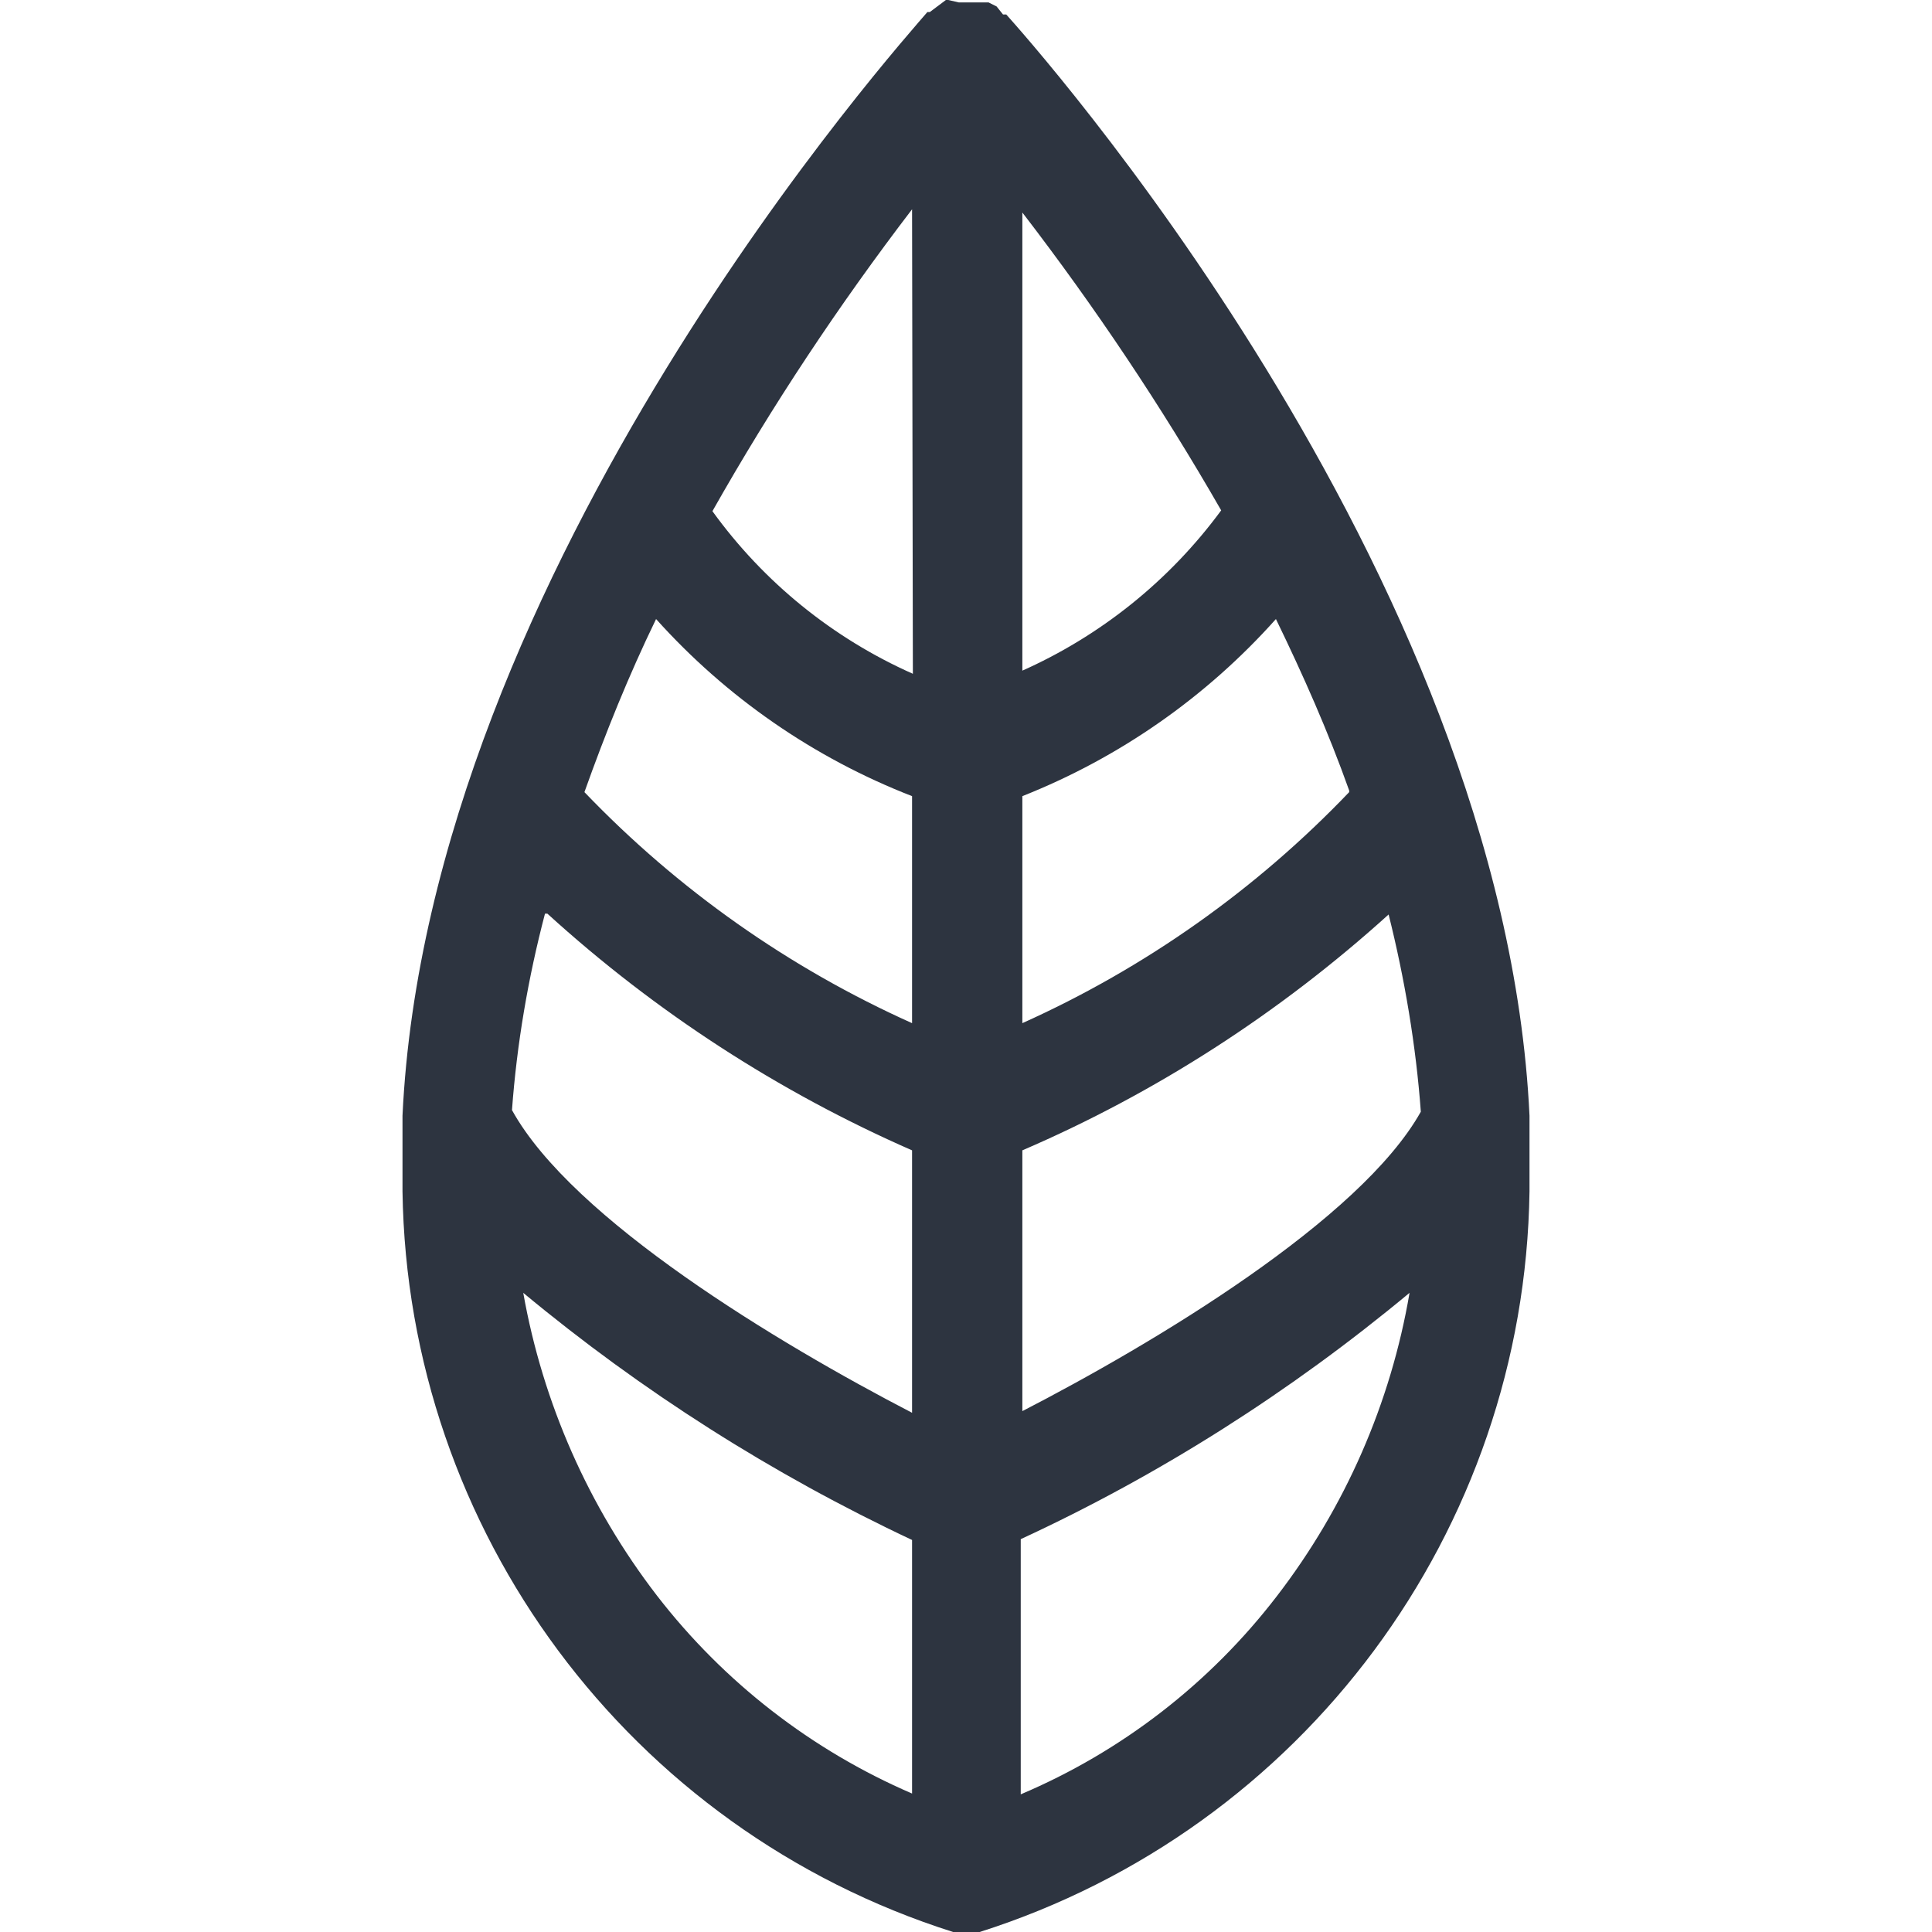
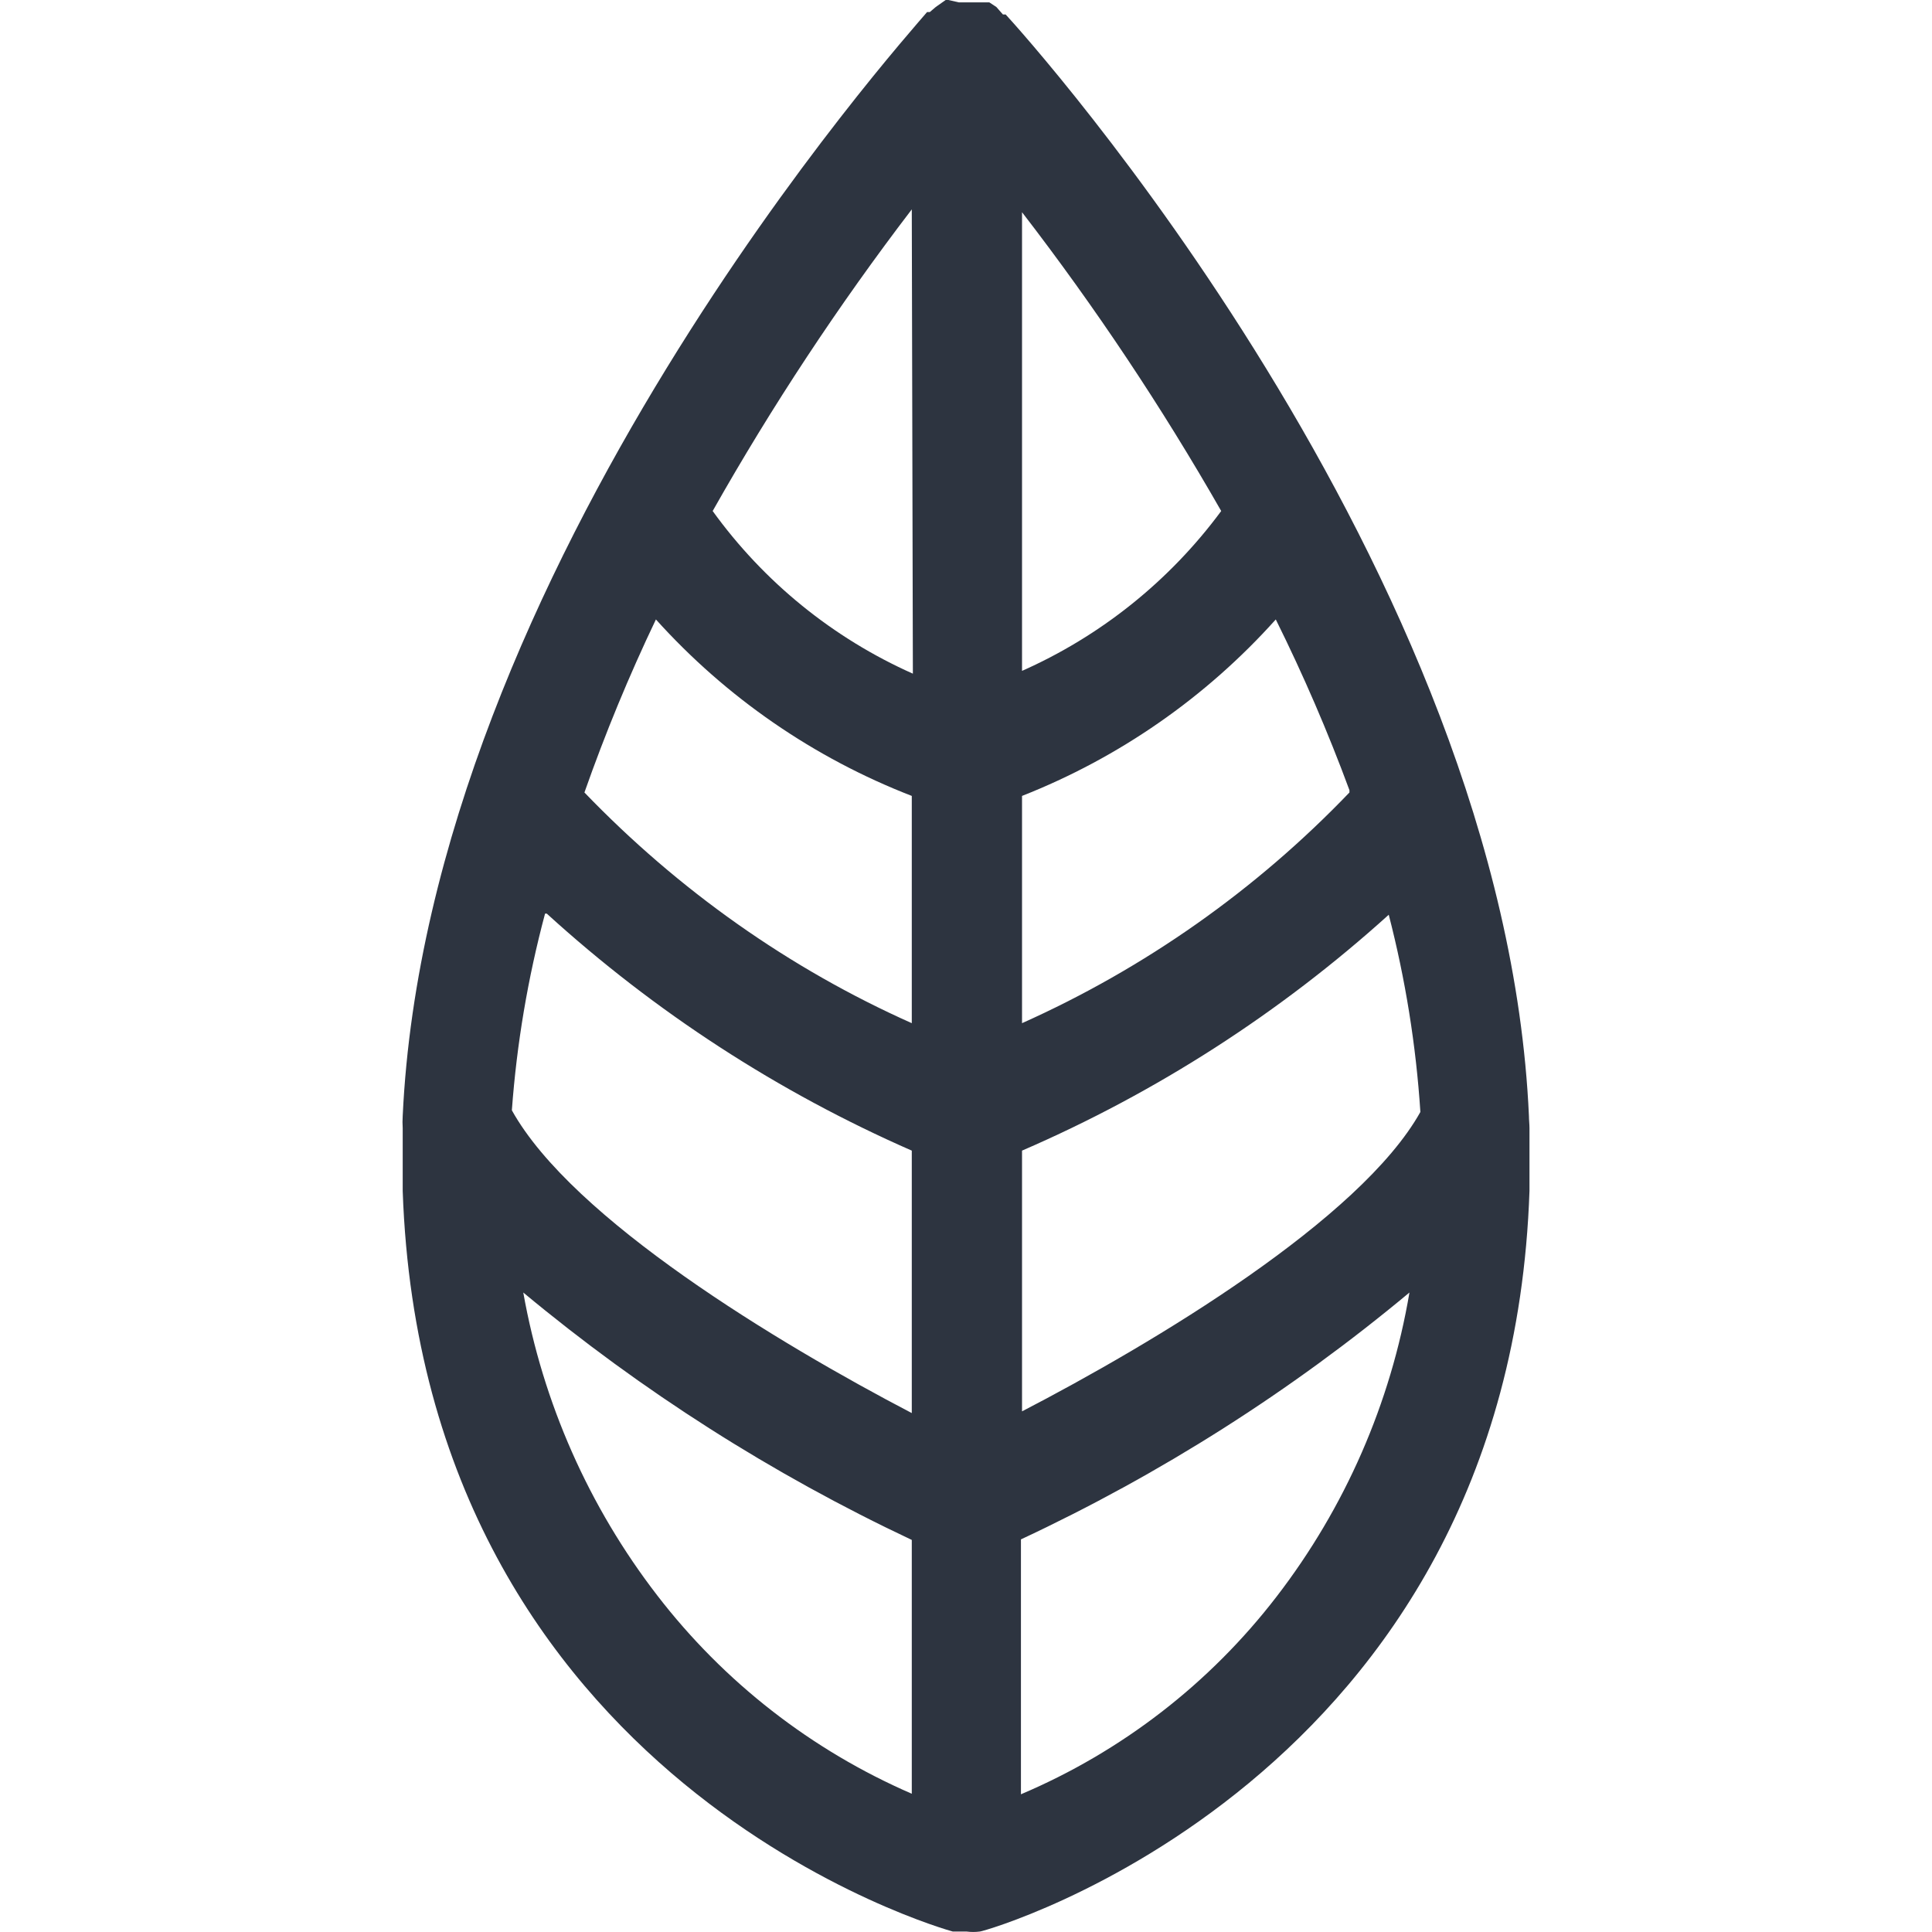
- <svg xmlns="http://www.w3.org/2000/svg" width="24" height="24" fill="none">
-   <path fill="#2D3440" d="M19 13.86C18.68 7.06 12.75.46 12.5.18h-.04l-.08-.1-.1-.05h-.37L11.78 0h-.03l-.12.09-.08.06h-.03C11.25.47 5.32 7.06 5 13.86v.94a9.8 9.8 0 0 0 6.84 9.2h.33A9.8 9.8 0 0 0 19 14.8v-.94ZM6.8 11.35a16.67 16.67 0 0 0 4.53 2.94v3.26c-1.66-.86-4.22-2.4-4.97-3.76.06-.82.2-1.64.41-2.44h.02Zm1.35-3.66a8.33 8.33 0 0 0 3.18 2.2v2.82a13.01 13.01 0 0 1-4.07-2.87c.26-.73.55-1.45.89-2.15Zm8.61 2.15a12.98 12.98 0 0 1-4.06 2.87V9.89a8.34 8.34 0 0 0 3.15-2.2c.34.7.65 1.4.91 2.13v.02ZM12.7 8.37V2.64c.9 1.17 1.73 2.41 2.47 3.7a6.21 6.21 0 0 1-2.49 2l.02.03Zm0 9.2v-3.28c1.65-.71 3.19-1.7 4.55-2.93.2.8.34 1.63.4 2.45-.75 1.34-3.3 2.87-4.97 3.73l.02.03Zm-1.36-9.2a6.15 6.15 0 0 1-2.49-2.02c.74-1.31 1.57-2.56 2.48-3.75l.01 5.77ZM6.5 16.06a22.62 22.62 0 0 0 4.83 3.07v3.15a8.01 8.01 0 0 1-3.17-2.46 8.64 8.64 0 0 1-1.66-3.76Zm6.18 6.23v-3.17c1.73-.8 3.35-1.83 4.83-3.06a8.53 8.53 0 0 1-1.65 3.77 7.9 7.9 0 0 1-3.18 2.46Z" />
+ <svg xmlns="http://www.w3.org/2000/svg" width="32" height="32" fill="none">
+   <path d="M25.324 18.485C24.918 9.41 17.01.621 16.657.24h-.045l-.109-.124-.117-.077h-.506L15.708 0h-.045L15.5.115 15.4.2h-.045c-.352.42-8.26 9.218-8.685 18.284a1.495 1.495 0 0 0 0 .2v1.042c.343 9.84 9.038 12.247 9.11 12.266h.226c.075.01.151.01.226 0 .082 0 8.767-2.474 9.101-12.266v-1.041c0-.067-.009-.134-.009-.2ZM9.056 15.132a22.227 22.227 0 0 0 6.046 3.926v4.347c-2.214-1.156-5.621-3.21-6.624-5.015a17.58 17.58 0 0 1 .55-3.258h.028Zm1.808-4.872a11.106 11.106 0 0 0 4.238 2.923v3.764c-2.019-.9-3.859-2.197-5.422-3.821.344-.978.739-1.935 1.184-2.866Zm11.487 2.866a17.3 17.3 0 0 1-5.423 3.821v-3.764a11.112 11.112 0 0 0 4.203-2.923 28.79 28.79 0 0 1 1.22 2.828v.038Zm-5.423-1.968V3.515a43.227 43.227 0 0 1 3.299 4.949 8.28 8.28 0 0 1-3.317 2.656l.018.038Zm0 12.266v-4.366a22.21 22.21 0 0 0 6.074-3.907c.276 1.068.452 2.163.524 3.267-.994 1.777-4.402 3.821-6.616 4.968l.018.038ZM15.12 11.158a8.206 8.206 0 0 1-3.316-2.694 43.263 43.263 0 0 1 3.298-4.996l.018 7.69Zm-6.453 10.25a30.164 30.164 0 0 0 6.435 4.098v4.204a10.679 10.679 0 0 1-4.216-3.285 11.518 11.518 0 0 1-2.219-5.017Zm8.243 8.311v-4.222a29.675 29.675 0 0 0 6.435-4.089 11.368 11.368 0 0 1-2.2 5.036 10.53 10.53 0 0 1-4.235 3.275Z" fill="#2D3440" />
</svg>
